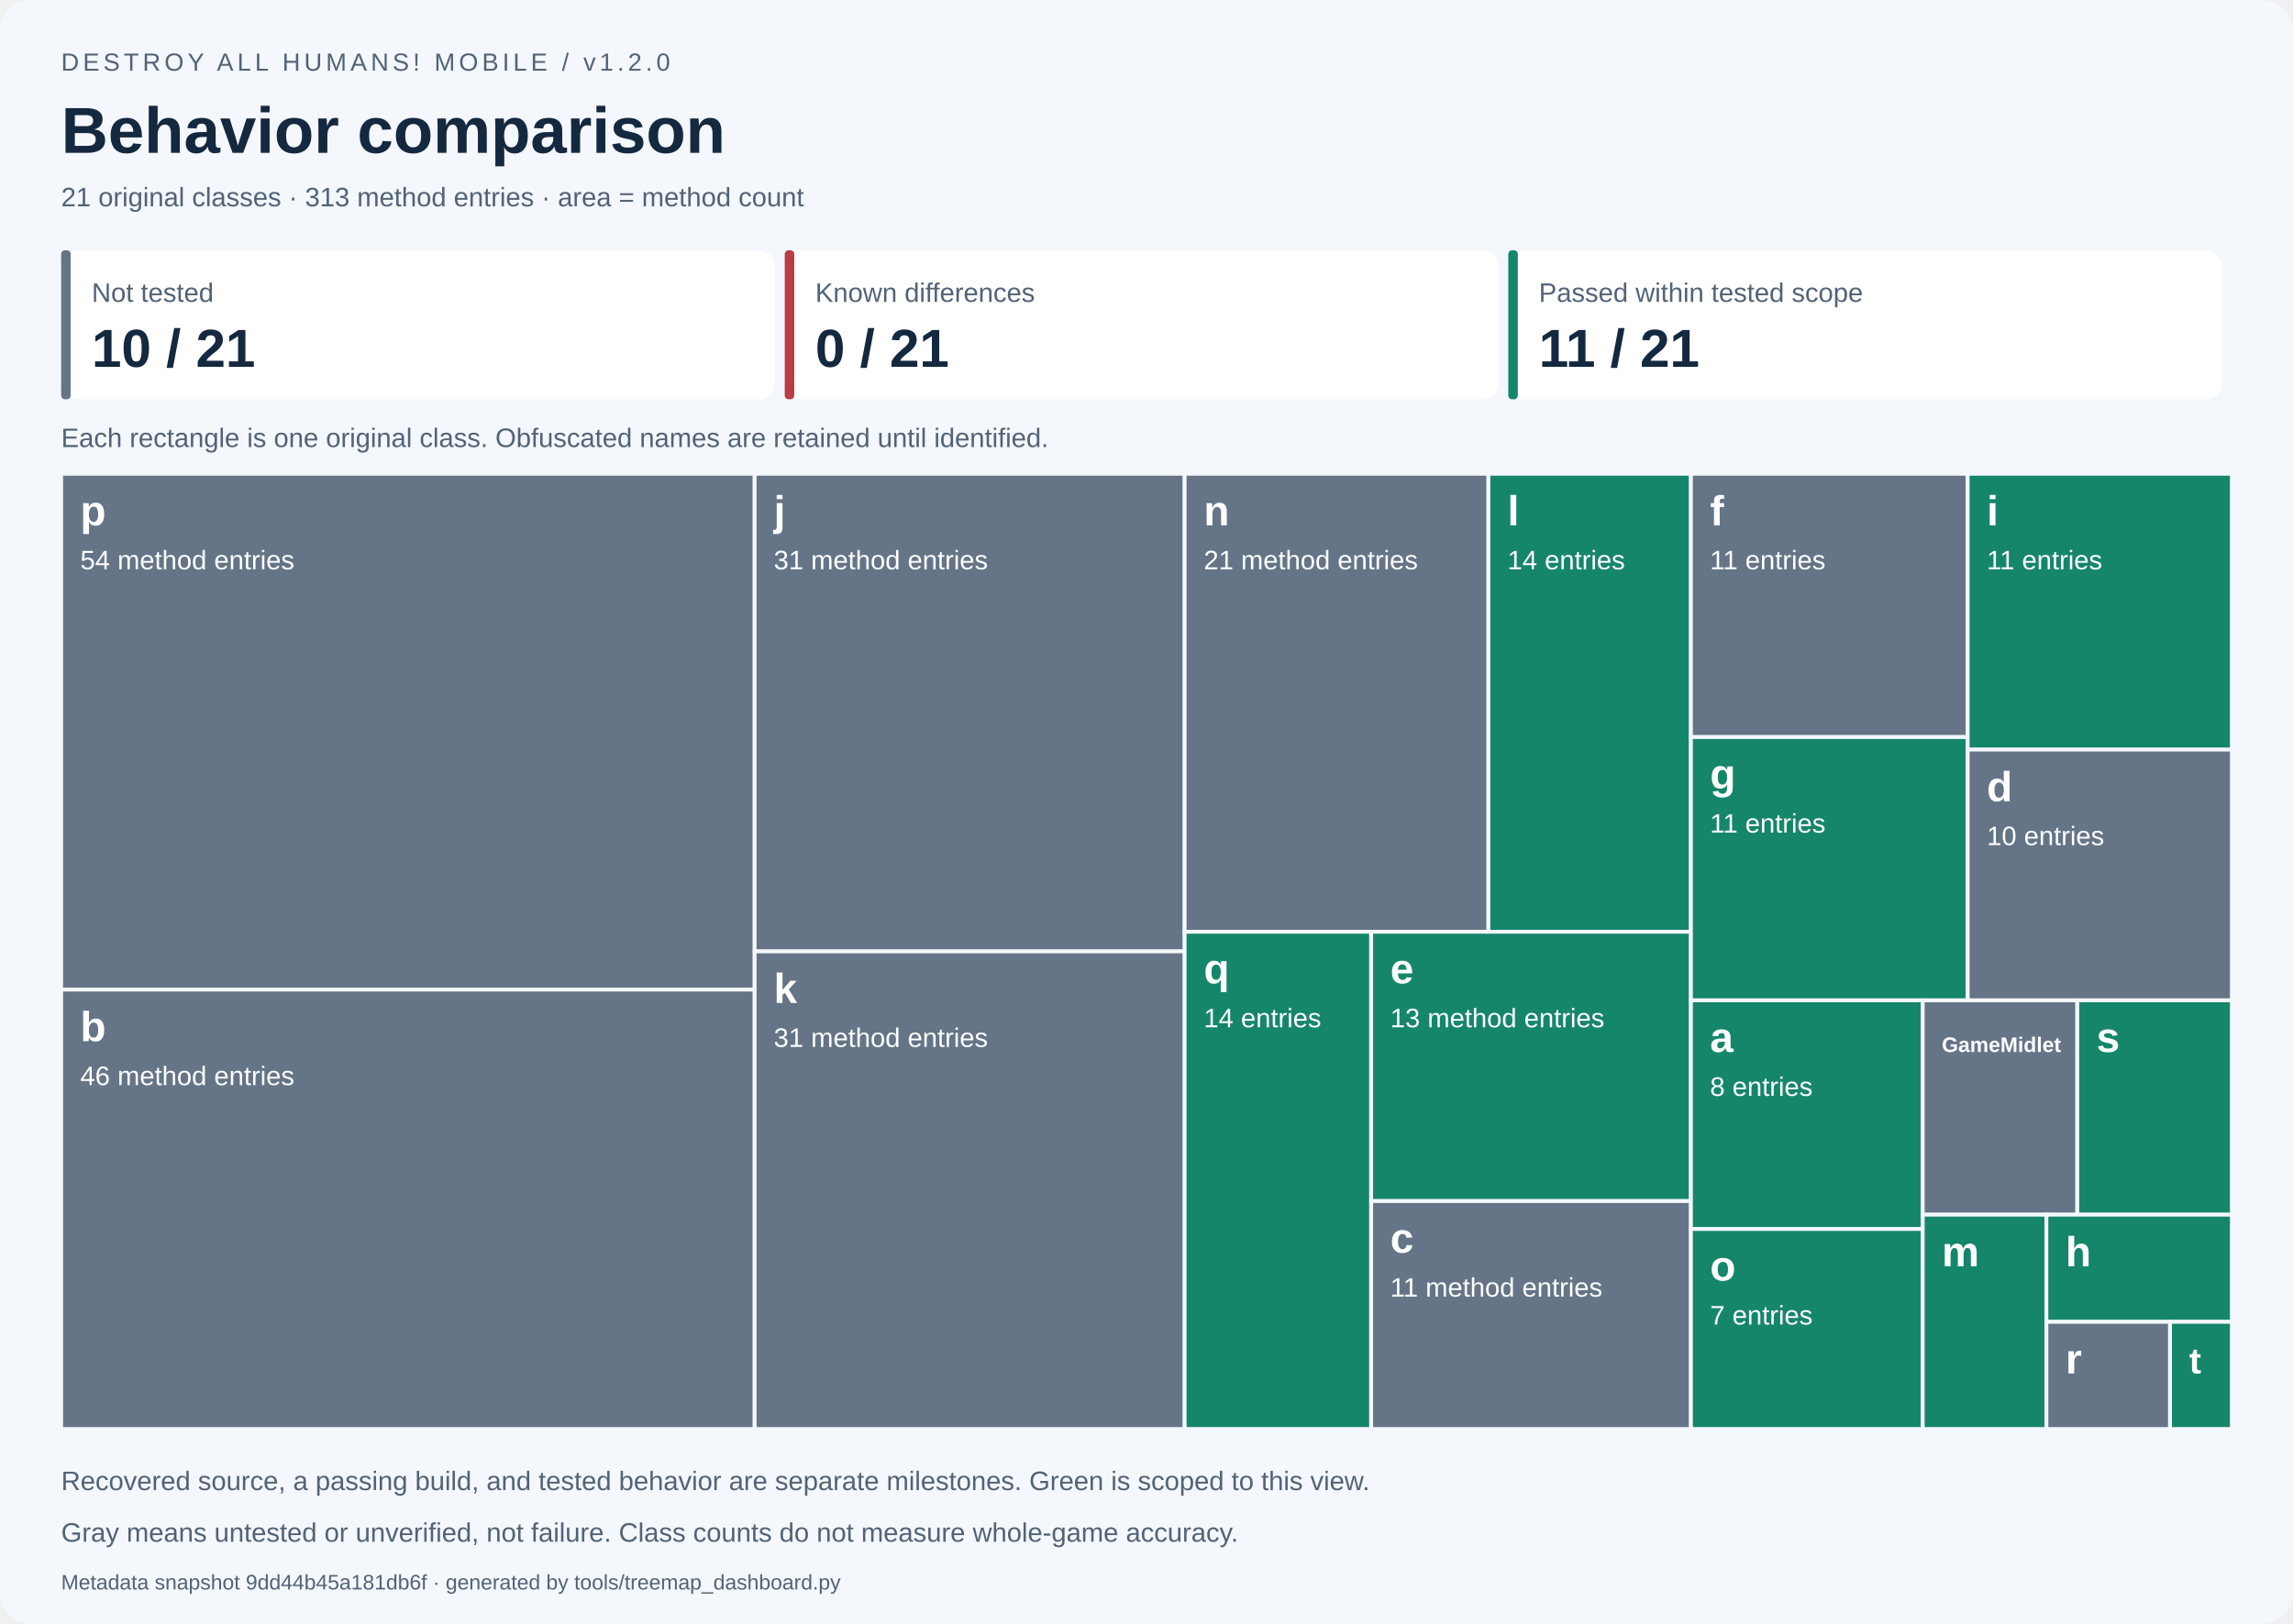
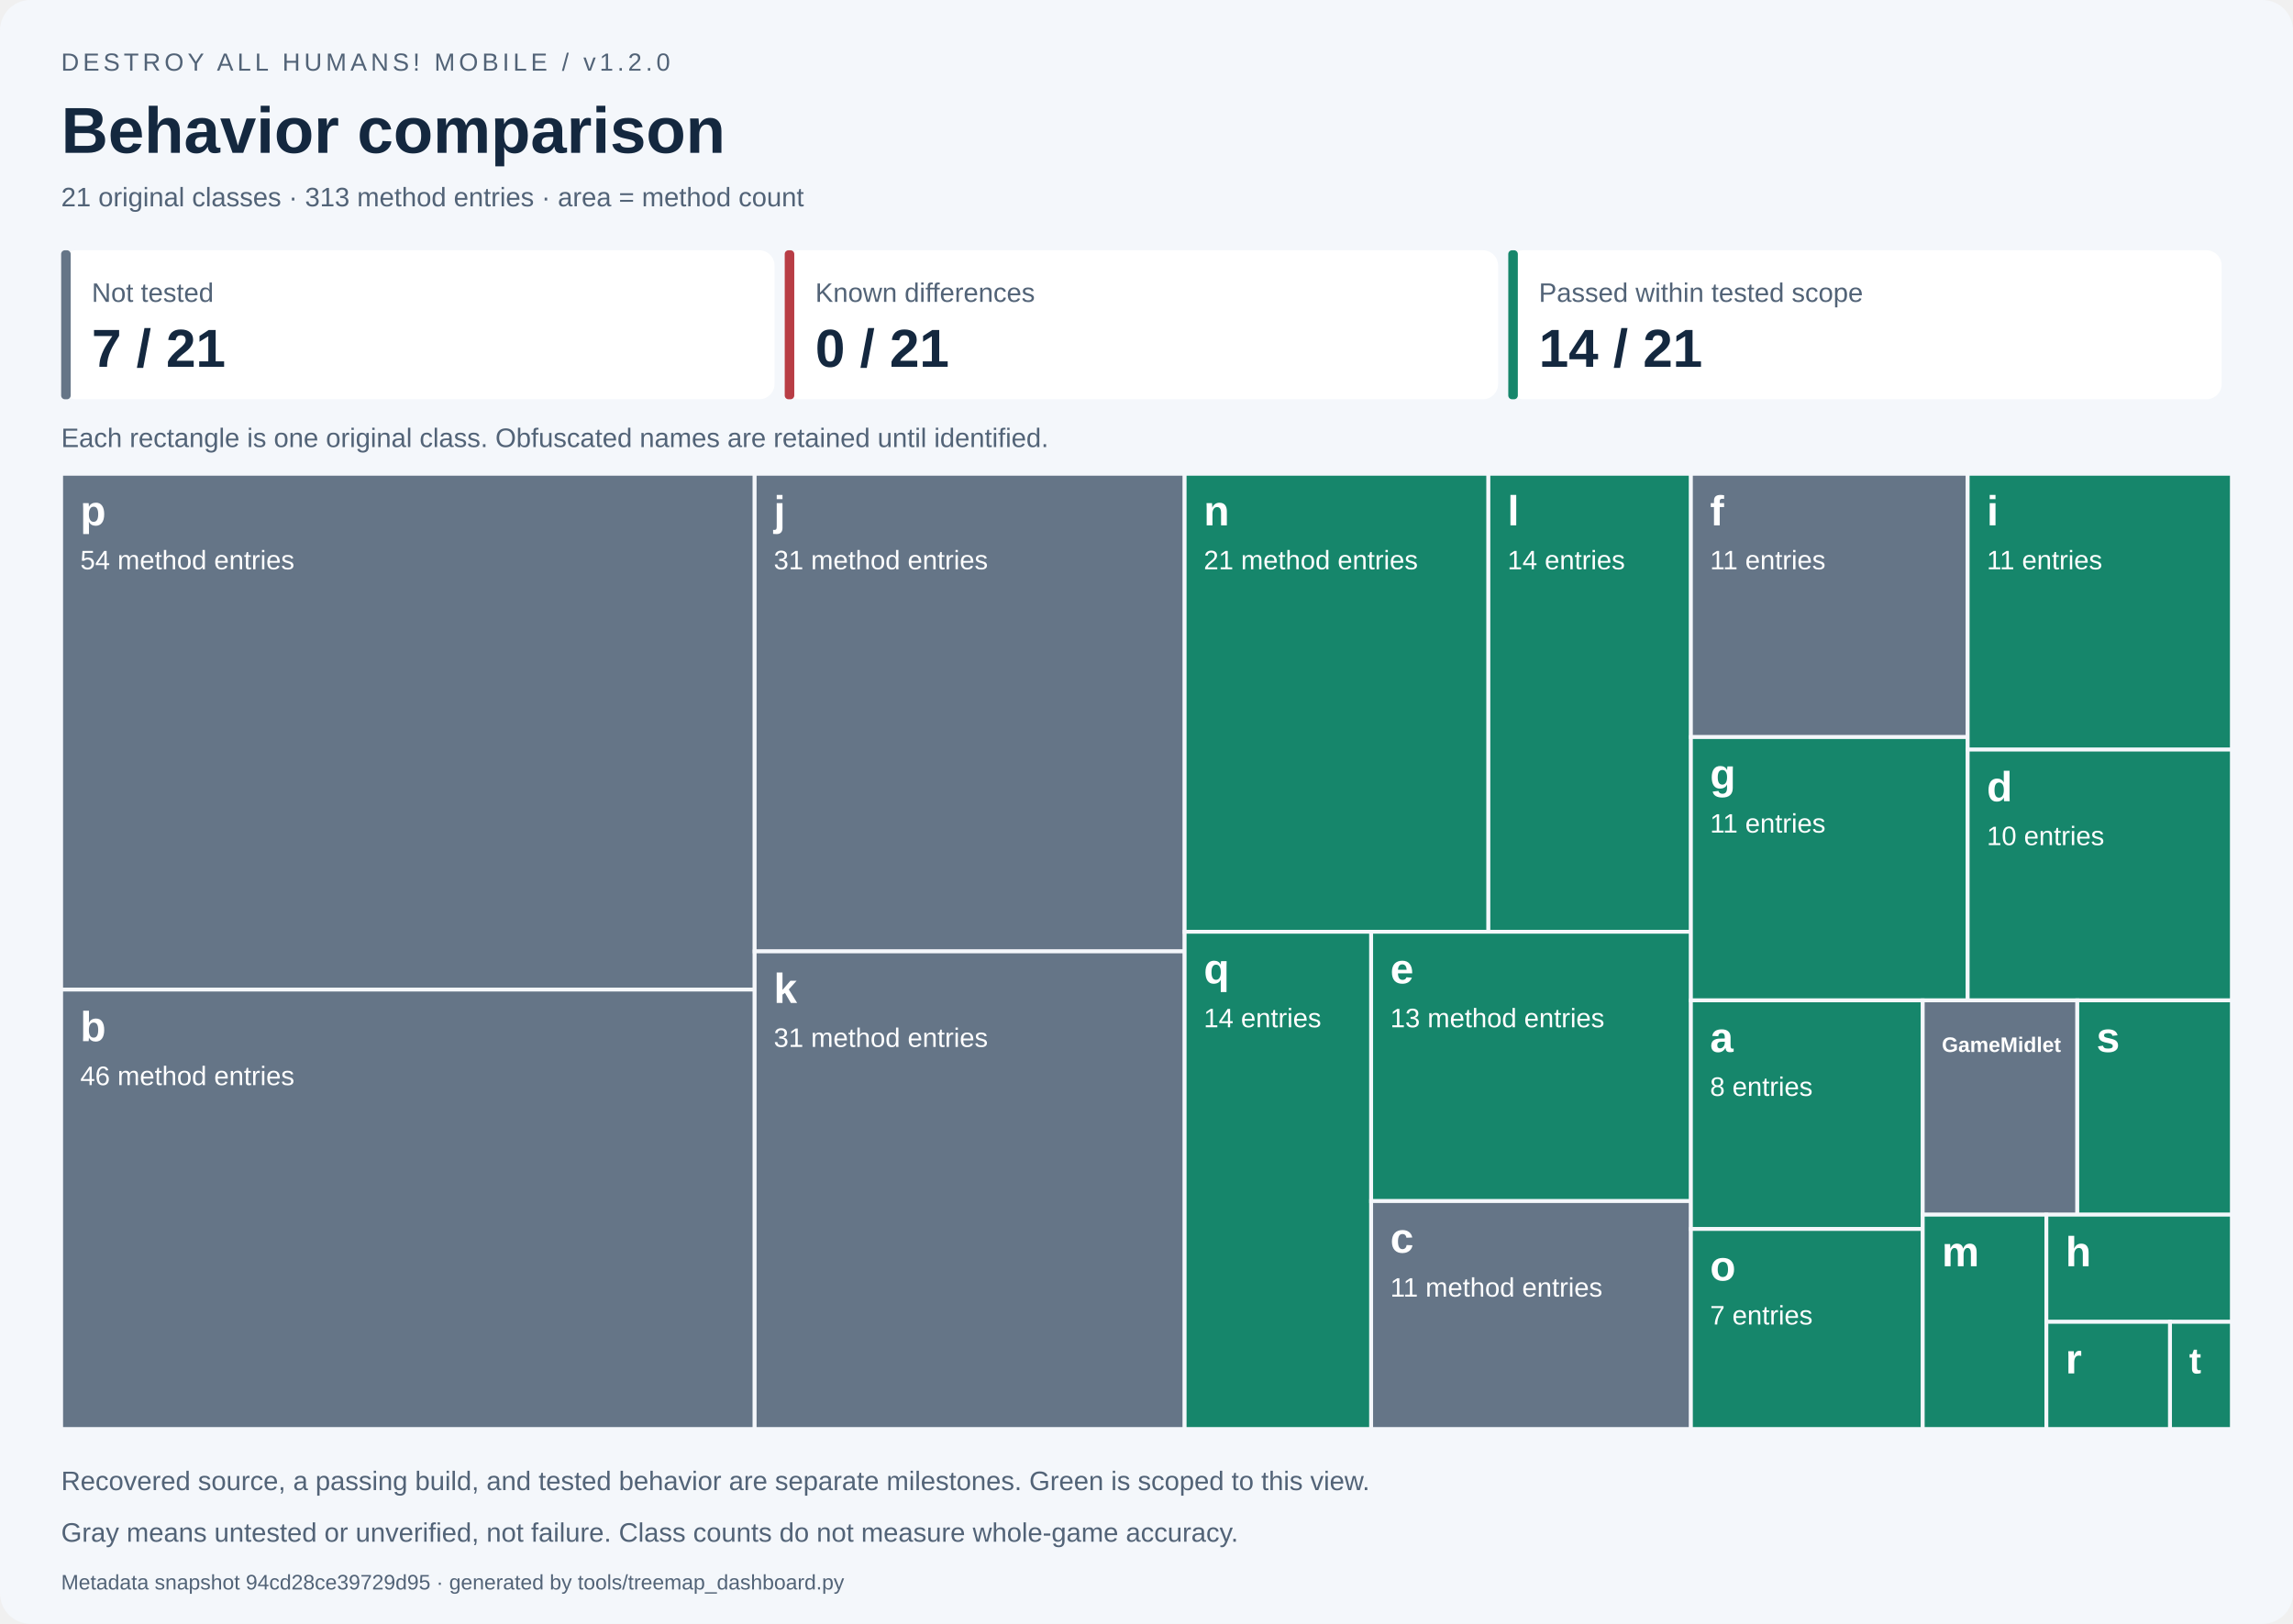
<svg xmlns="http://www.w3.org/2000/svg" width="1200" height="850" viewBox="0 0 1200 850" role="img" aria-labelledby="title desc">
  <style>text{font-family:Segoe UI,Arial,sans-serif}.small{font-size:14px;fill:#526377}.label{font-size:14px;fill:white}.name{font-size:22px;font-weight:700;fill:white}</style>
  <rect width="1200" height="850" rx="16" fill="#f4f7fb" />
  <text x="32" y="37" font-size="13" fill="#526377" letter-spacing="2">DESTROY ALL HUMANS! MOBILE / v1.2.0</text>
  <text x="32" y="80" font-size="34" font-weight="700" fill="#14283f">Behavior comparison</text>
  <text x="32" y="108" class="small">21 original classes · 313 method entries · area = method count</text>
  <rect x="32.00" y="131" width="373.33" height="78" rx="8" fill="white" />
  <rect x="32.00" y="131" width="5" height="78" rx="2" fill="#657587" />
  <text x="48.00" y="158" class="small">Not tested</text>
-   <text x="48.00" y="192" font-size="28" font-weight="700" fill="#14283f">10 / 21</text>
+   <text x="48.00" y="192" font-size="28" font-weight="700" fill="#14283f">7 / 21</text>
  <rect x="410.67" y="131" width="373.33" height="78" rx="8" fill="white" />
  <rect x="410.67" y="131" width="5" height="78" rx="2" fill="#b83d45" />
  <text x="426.67" y="158" class="small">Known differences</text>
  <text x="426.67" y="192" font-size="28" font-weight="700" fill="#14283f">0 / 21</text>
  <rect x="789.33" y="131" width="373.33" height="78" rx="8" fill="white" />
  <rect x="789.33" y="131" width="5" height="78" rx="2" fill="#16866b" />
  <text x="805.33" y="158" class="small">Passed within tested scope</text>
-   <text x="805.33" y="192" font-size="28" font-weight="700" fill="#14283f">11 / 21</text>
+   <text x="805.33" y="192" font-size="28" font-weight="700" fill="#14283f">14 / 21</text>
  <text x="32" y="234" class="small">Each rectangle is one original class. Obfuscated names are retained until identified.</text>
  <g data-class="p" data-state="not_tested">
    <rect x="32.000" y="248.000" width="362.939" height="270.000" fill="#657587" stroke="#f4f7fb" stroke-width="2" />
    <clipPath id="tile0">
      <rect x="37.000" y="251.000" width="352.939" height="264.000" />
    </clipPath>
    <g clip-path="url(#tile0)">
      <text x="42.000" y="275.000" class="name" style="font-size:22.00px">p</text>
      <text x="42.000" y="298.000" class="label">54 method entries</text>
    </g>
  </g>
  <g data-class="b" data-state="not_tested">
    <rect x="32.000" y="518.000" width="362.939" height="230.000" fill="#657587" stroke="#f4f7fb" stroke-width="2" />
    <clipPath id="tile1">
      <rect x="37.000" y="521.000" width="352.939" height="224.000" />
    </clipPath>
    <g clip-path="url(#tile1)">
      <text x="42.000" y="545.000" class="name" style="font-size:22.00px">b</text>
      <text x="42.000" y="568.000" class="label">46 method entries</text>
    </g>
  </g>
  <g data-class="j" data-state="not_tested">
    <rect x="394.939" y="248.000" width="225.022" height="250.000" fill="#657587" stroke="#f4f7fb" stroke-width="2" />
    <clipPath id="tile2">
      <rect x="399.939" y="251.000" width="215.022" height="244.000" />
    </clipPath>
    <g clip-path="url(#tile2)">
      <text x="404.939" y="275.000" class="name" style="font-size:22.00px">j</text>
      <text x="404.939" y="298.000" class="label">31 method entries</text>
    </g>
  </g>
  <g data-class="k" data-state="not_tested">
    <rect x="394.939" y="498.000" width="225.022" height="250.000" fill="#657587" stroke="#f4f7fb" stroke-width="2" />
    <clipPath id="tile3">
      <rect x="399.939" y="501.000" width="215.022" height="244.000" />
    </clipPath>
    <g clip-path="url(#tile3)">
      <text x="404.939" y="525.000" class="name" style="font-size:22.00px">k</text>
      <text x="404.939" y="548.000" class="label">31 method entries</text>
    </g>
  </g>
-   <g data-class="n" data-state="not_tested">
-     <rect x="619.962" y="248.000" width="158.967" height="239.726" fill="#657587" stroke="#f4f7fb" stroke-width="2" />
+   <g data-class="n" data-state="passed_scoped">
+     <rect x="619.962" y="248.000" width="158.967" height="239.726" fill="#16866b" stroke="#f4f7fb" stroke-width="2" />
    <clipPath id="tile4">
      <rect x="624.962" y="251.000" width="148.967" height="233.726" />
    </clipPath>
    <g clip-path="url(#tile4)">
      <text x="629.962" y="275.000" class="name" style="font-size:22.00px">n</text>
      <text x="629.962" y="298.000" class="label">21 method entries</text>
    </g>
  </g>
  <g data-class="l" data-state="passed_scoped">
    <rect x="778.929" y="248.000" width="105.978" height="239.726" fill="#16866b" stroke="#f4f7fb" stroke-width="2" />
    <clipPath id="tile5">
      <rect x="783.929" y="251.000" width="95.978" height="233.726" />
    </clipPath>
    <g clip-path="url(#tile5)">
      <text x="788.929" y="275.000" class="name" style="font-size:22.00px">l</text>
      <text x="788.929" y="298.000" class="label">14 entries</text>
    </g>
  </g>
  <g data-class="q" data-state="passed_scoped">
    <rect x="619.962" y="487.726" width="97.612" height="260.274" fill="#16866b" stroke="#f4f7fb" stroke-width="2" />
    <clipPath id="tile6">
      <rect x="624.962" y="490.726" width="87.612" height="254.274" />
    </clipPath>
    <g clip-path="url(#tile6)">
      <text x="629.962" y="514.726" class="name" style="font-size:22.00px">q</text>
      <text x="629.962" y="537.726" class="label">14 entries</text>
    </g>
  </g>
  <g data-class="e" data-state="passed_scoped">
    <rect x="717.573" y="487.726" width="167.334" height="140.982" fill="#16866b" stroke="#f4f7fb" stroke-width="2" />
    <clipPath id="tile7">
      <rect x="722.573" y="490.726" width="157.334" height="134.982" />
    </clipPath>
    <g clip-path="url(#tile7)">
      <text x="727.573" y="514.726" class="name" style="font-size:22.00px">e</text>
      <text x="727.573" y="537.726" class="label">13 method entries</text>
    </g>
  </g>
  <g data-class="c" data-state="not_tested">
    <rect x="717.573" y="628.708" width="167.334" height="119.292" fill="#657587" stroke="#f4f7fb" stroke-width="2" />
    <clipPath id="tile8">
      <rect x="722.573" y="631.708" width="157.334" height="113.292" />
    </clipPath>
    <g clip-path="url(#tile8)">
      <text x="727.573" y="655.708" class="name" style="font-size:22.00px">c</text>
      <text x="727.573" y="678.708" class="label">11 method entries</text>
    </g>
  </g>
  <g data-class="f" data-state="not_tested">
    <rect x="884.907" y="248.000" width="144.838" height="137.821" fill="#657587" stroke="#f4f7fb" stroke-width="2" />
    <clipPath id="tile9">
      <rect x="889.907" y="251.000" width="134.838" height="131.821" />
    </clipPath>
    <g clip-path="url(#tile9)">
      <text x="894.907" y="275.000" class="name" style="font-size:22.00px">f</text>
      <text x="894.907" y="298.000" class="label">11 entries</text>
    </g>
  </g>
  <g data-class="g" data-state="passed_scoped">
    <rect x="884.907" y="385.821" width="144.838" height="137.821" fill="#16866b" stroke="#f4f7fb" stroke-width="2" />
    <clipPath id="tile10">
      <rect x="889.907" y="388.821" width="134.838" height="131.821" />
    </clipPath>
    <g clip-path="url(#tile10)">
      <text x="894.907" y="412.821" class="name" style="font-size:22.00px">g</text>
      <text x="894.907" y="435.821" class="label">11 entries</text>
    </g>
  </g>
  <g data-class="i" data-state="passed_scoped">
    <rect x="1029.745" y="248.000" width="138.255" height="144.383" fill="#16866b" stroke="#f4f7fb" stroke-width="2" />
    <clipPath id="tile11">
      <rect x="1034.745" y="251.000" width="128.255" height="138.383" />
    </clipPath>
    <g clip-path="url(#tile11)">
      <text x="1039.745" y="275.000" class="name" style="font-size:22.00px">i</text>
      <text x="1039.745" y="298.000" class="label">11 entries</text>
    </g>
  </g>
-   <g data-class="d" data-state="not_tested">
-     <rect x="1029.745" y="392.383" width="138.255" height="131.258" fill="#657587" stroke="#f4f7fb" stroke-width="2" />
+   <g data-class="d" data-state="passed_scoped">
+     <rect x="1029.745" y="392.383" width="138.255" height="131.258" fill="#16866b" stroke="#f4f7fb" stroke-width="2" />
    <clipPath id="tile12">
      <rect x="1034.745" y="395.383" width="128.255" height="125.258" />
    </clipPath>
    <g clip-path="url(#tile12)">
      <text x="1039.745" y="419.383" class="name" style="font-size:22.00px">d</text>
      <text x="1039.745" y="442.383" class="label">10 entries</text>
    </g>
  </g>
  <g data-class="a" data-state="passed_scoped">
    <rect x="884.907" y="523.641" width="121.325" height="119.658" fill="#16866b" stroke="#f4f7fb" stroke-width="2" />
    <clipPath id="tile13">
      <rect x="889.907" y="526.641" width="111.325" height="113.658" />
    </clipPath>
    <g clip-path="url(#tile13)">
      <text x="894.907" y="550.641" class="name" style="font-size:22.00px">a</text>
      <text x="894.907" y="573.641" class="label">8 entries</text>
    </g>
  </g>
  <g data-class="o" data-state="passed_scoped">
    <rect x="884.907" y="643.299" width="121.325" height="104.701" fill="#16866b" stroke="#f4f7fb" stroke-width="2" />
    <clipPath id="tile14">
      <rect x="889.907" y="646.299" width="111.325" height="98.701" />
    </clipPath>
    <g clip-path="url(#tile14)">
      <text x="894.907" y="670.299" class="name" style="font-size:22.00px">o</text>
      <text x="894.907" y="693.299" class="label">7 entries</text>
    </g>
  </g>
  <g data-class="GameMidlet" data-state="not_tested">
    <rect x="1006.233" y="523.641" width="80.884" height="112.179" fill="#657587" stroke="#f4f7fb" stroke-width="2" />
    <clipPath id="tile15">
      <rect x="1011.233" y="526.641" width="70.884" height="106.179" />
    </clipPath>
    <g clip-path="url(#tile15)">
      <text x="1016.233" y="550.641" class="name" style="font-size:11.00px">GameMidlet</text>
    </g>
  </g>
  <g data-class="s" data-state="passed_scoped">
    <rect x="1087.116" y="523.641" width="80.884" height="112.179" fill="#16866b" stroke="#f4f7fb" stroke-width="2" />
    <clipPath id="tile16">
      <rect x="1092.116" y="526.641" width="70.884" height="106.179" />
    </clipPath>
    <g clip-path="url(#tile16)">
      <text x="1097.116" y="550.641" class="name" style="font-size:22.00px">s</text>
    </g>
  </g>
  <g data-class="m" data-state="passed_scoped">
    <rect x="1006.233" y="635.821" width="64.707" height="112.179" fill="#16866b" stroke="#f4f7fb" stroke-width="2" />
    <clipPath id="tile17">
      <rect x="1011.233" y="638.821" width="54.707" height="106.179" />
    </clipPath>
    <g clip-path="url(#tile17)">
      <text x="1016.233" y="662.821" class="name" style="font-size:22.00px">m</text>
    </g>
  </g>
  <g data-class="h" data-state="passed_scoped">
    <rect x="1070.940" y="635.821" width="97.060" height="56.090" fill="#16866b" stroke="#f4f7fb" stroke-width="2" />
    <clipPath id="tile18">
      <rect x="1075.940" y="638.821" width="87.060" height="50.090" />
    </clipPath>
    <g clip-path="url(#tile18)">
      <text x="1080.940" y="662.821" class="name" style="font-size:22.00px">h</text>
    </g>
  </g>
-   <g data-class="r" data-state="not_tested">
-     <rect x="1070.940" y="691.910" width="64.707" height="56.090" fill="#657587" stroke="#f4f7fb" stroke-width="2" />
+   <g data-class="r" data-state="passed_scoped">
+     <rect x="1070.940" y="691.910" width="64.707" height="56.090" fill="#16866b" stroke="#f4f7fb" stroke-width="2" />
    <clipPath id="tile19">
      <rect x="1075.940" y="694.910" width="54.707" height="50.090" />
    </clipPath>
    <g clip-path="url(#tile19)">
      <text x="1080.940" y="718.910" class="name" style="font-size:22.00px">r</text>
    </g>
  </g>
  <g data-class="t" data-state="passed_scoped">
    <rect x="1135.647" y="691.910" width="32.353" height="56.090" fill="#16866b" stroke="#f4f7fb" stroke-width="2" />
    <clipPath id="tile20">
      <rect x="1140.647" y="694.910" width="22.353" height="50.090" />
    </clipPath>
    <g clip-path="url(#tile20)">
      <text x="1145.647" y="718.910" class="name" style="font-size:19.01px">t</text>
    </g>
  </g>
  <text x="32" y="780" class="small">Recovered source, a passing build, and tested behavior are separate milestones. Green is scoped to this view.</text>
  <text x="32" y="807" class="small">Gray means untested or unverified, not failure. Class counts do not measure whole-game accuracy.</text>
-   <text x="32" y="832" font-size="11" fill="#526377">Metadata snapshot 9dd44b45a181db6f · generated by tools/treemap_dashboard.py</text>
+   <text x="32" y="832" font-size="11" fill="#526377">Metadata snapshot 94cd28ce39729d95 · generated by tools/treemap_dashboard.py</text>
</svg>
